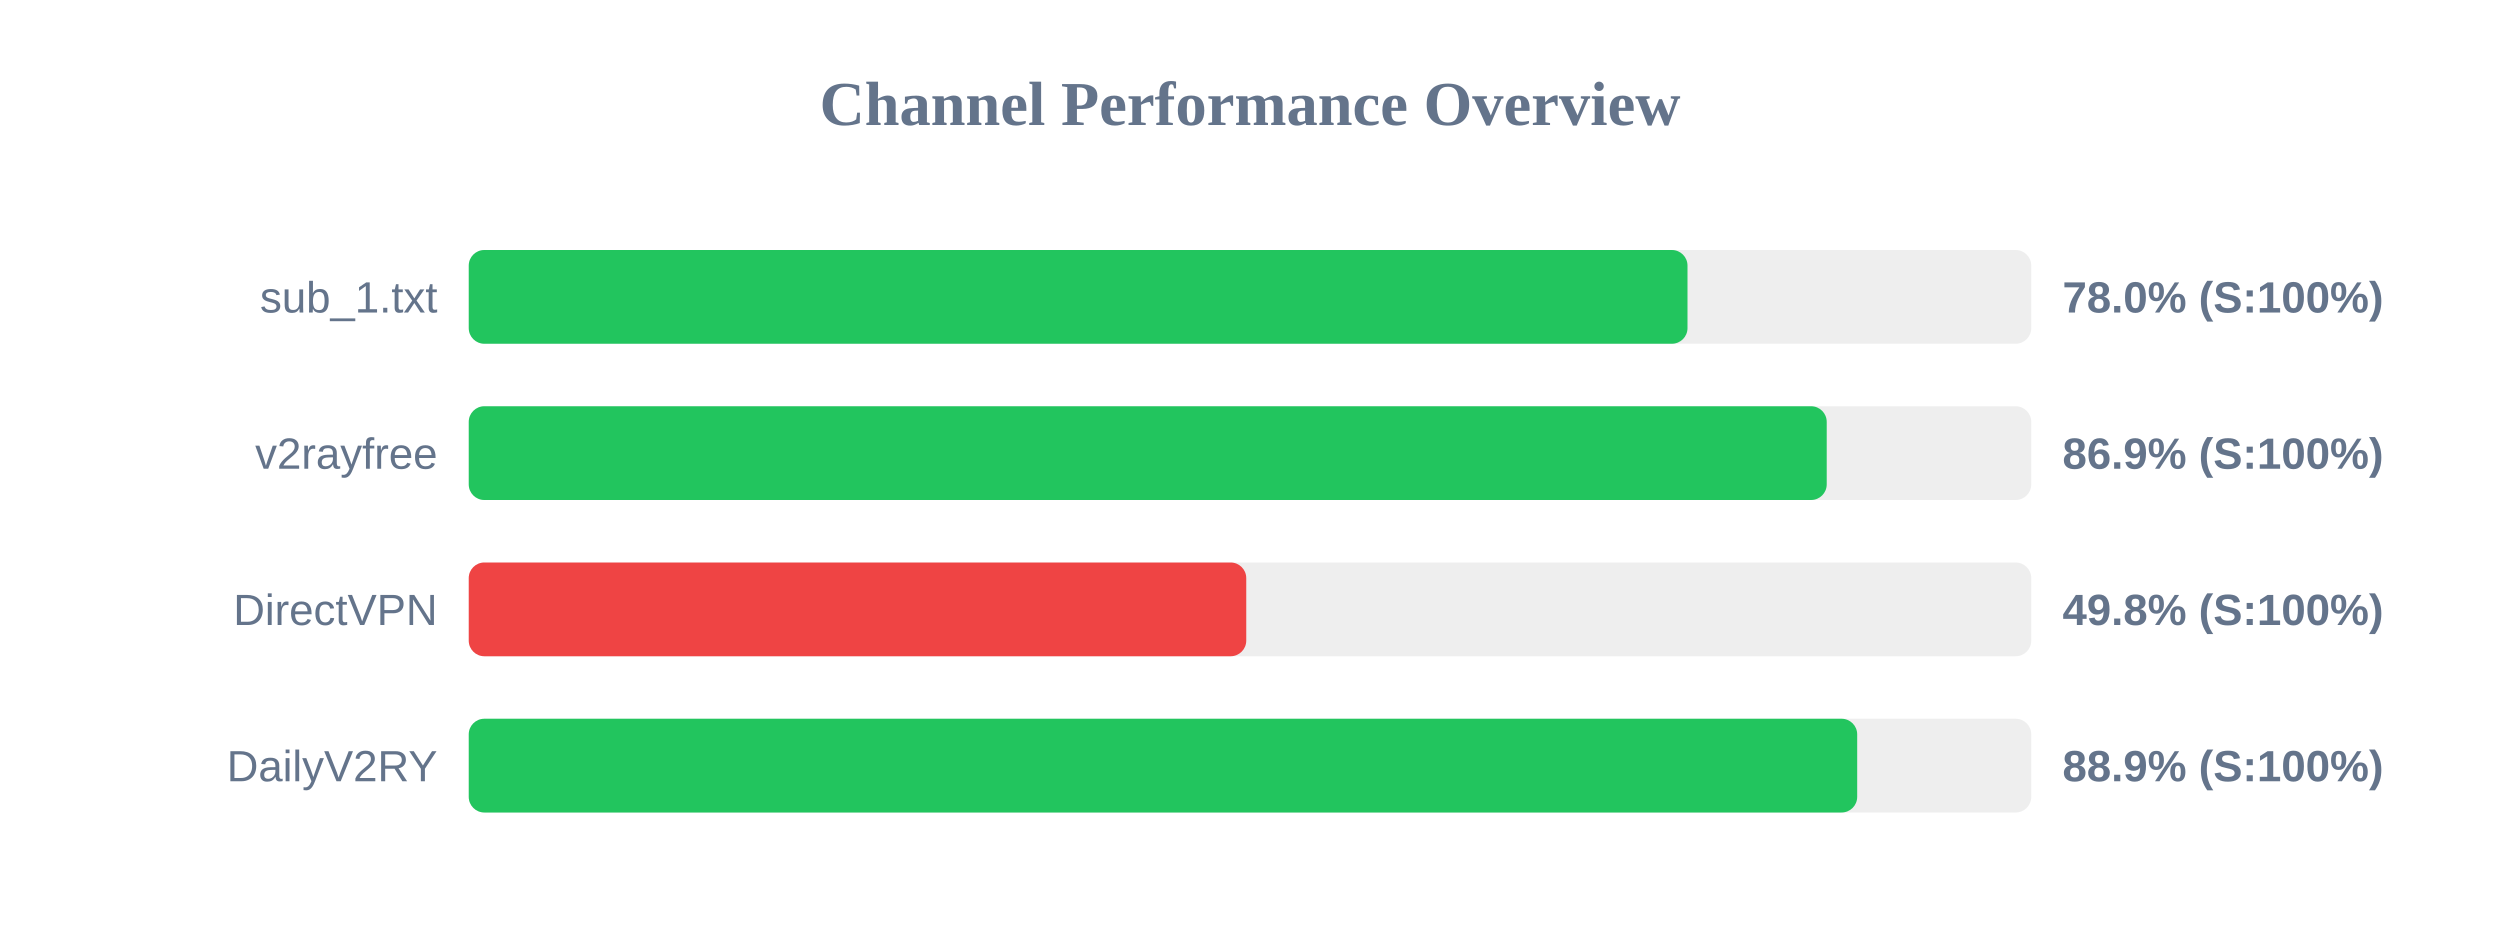
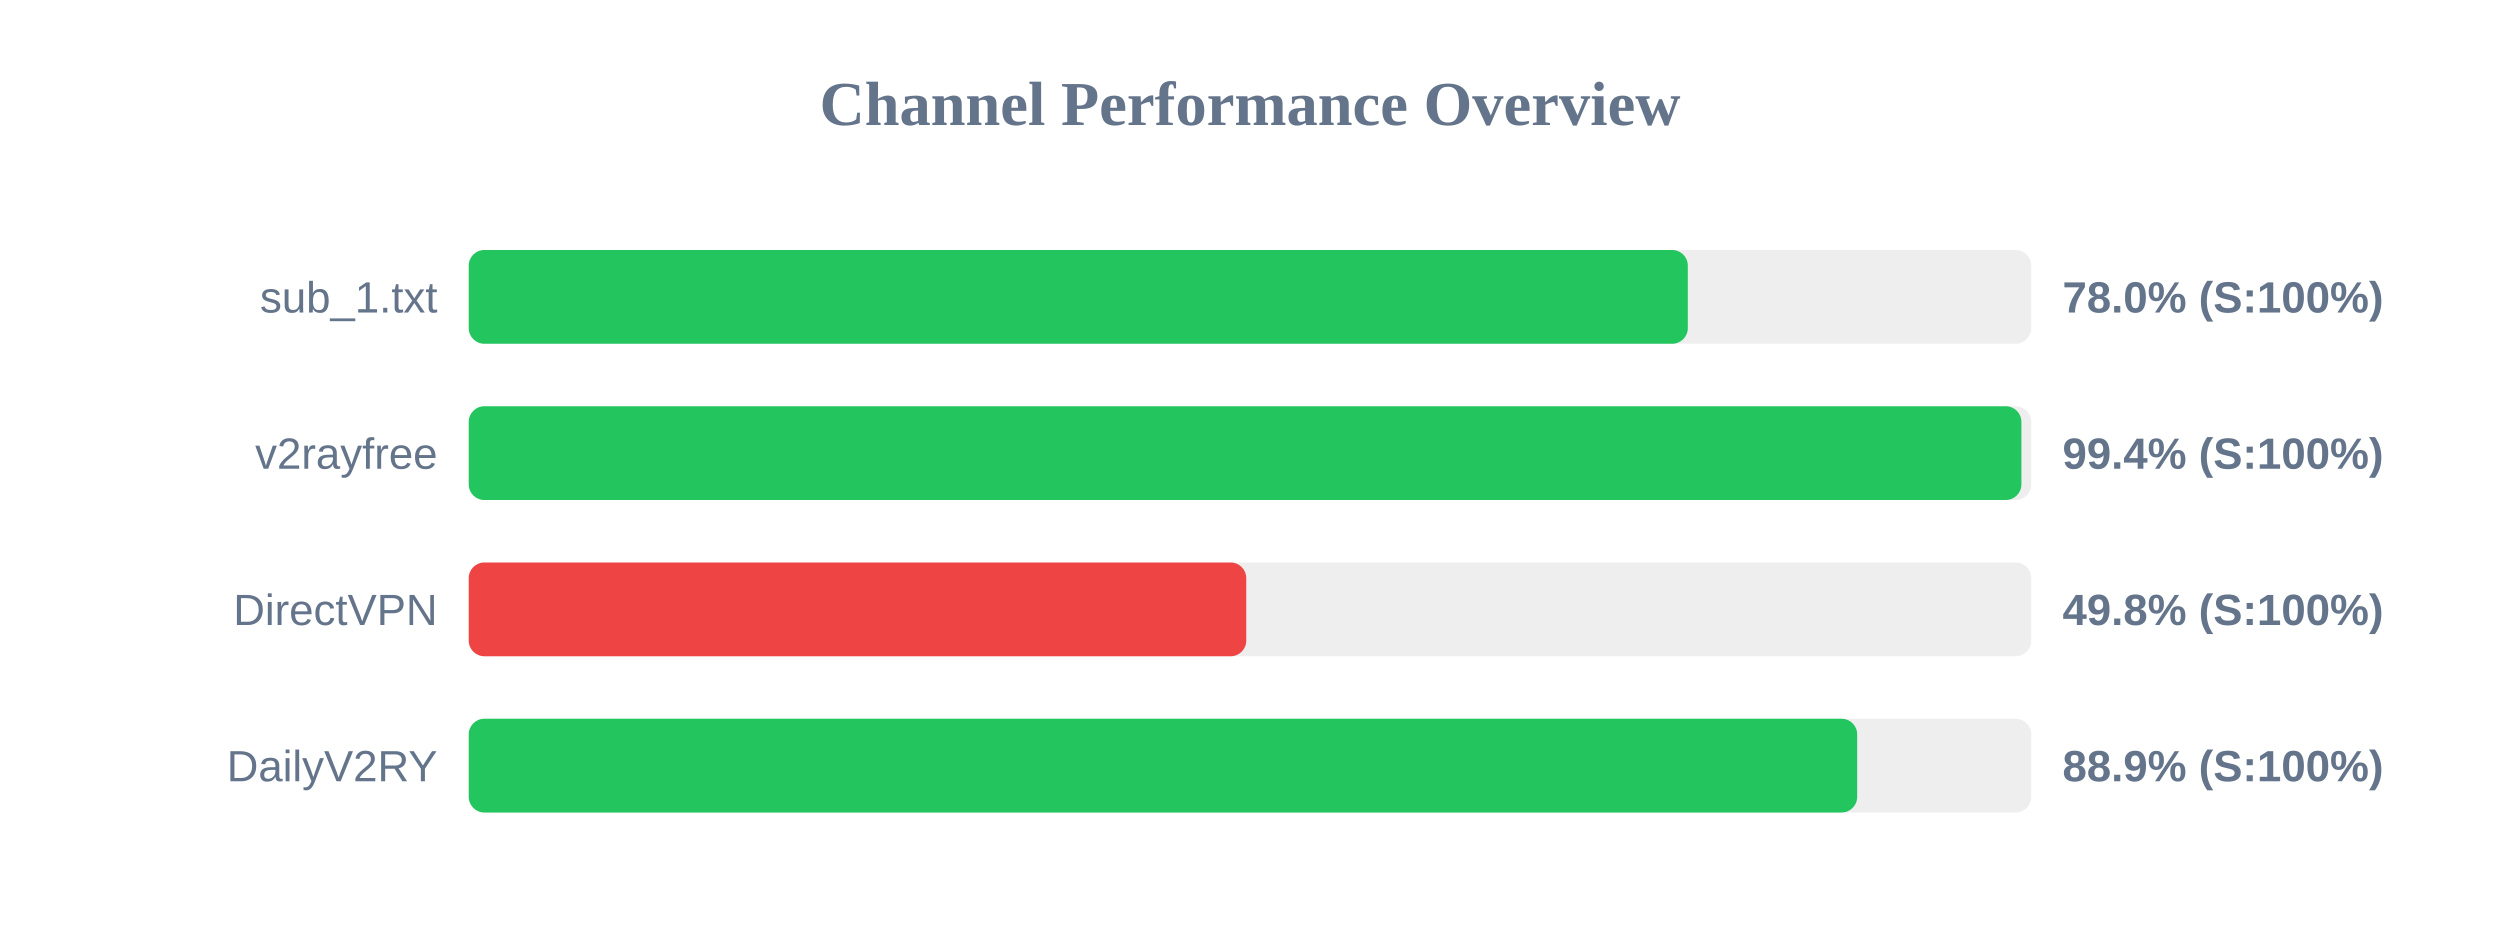
<svg xmlns="http://www.w3.org/2000/svg" width="800" height="300" version="1.1">
  <style>
        .row { font: 14px Arial; fill: #64748b; }
        .score { font: bold 14px Arial; fill: #64748b; }
    </style>
  <text x="400" y="40" text-anchor="middle" font-size="20px" font-weight="bold" fill="#64748b">Channel Performance Overview</text>
  <rect x="150" y="80" width="500" height="30" fill="#eee" rx="5" />
-   <rect x="150" y="80" width="390.0" height="30" fill="#22c55e" rx="5" />
+   <rect x="150" y="80" width="390.1" height="30" fill="#22c55e" rx="5" />
  <text x="140" y="100" text-anchor="end" class="row">sub_1.txt</text>
  <text x="660" y="100" text-anchor="start" class="score">78.0% (S:100%)</text>
  <rect x="150" y="130" width="500" height="30" fill="#eee" rx="5" />
-   <rect x="150" y="130" width="434.55" height="30" fill="#22c55e" rx="5" />
+   <rect x="150" y="130" width="496.85" height="30" fill="#22c55e" rx="5" />
  <text x="140" y="150" text-anchor="end" class="row">v2rayfree</text>
-   <text x="660" y="150" text-anchor="start" class="score">86.9% (S:100%)</text>
+   <text x="660" y="150" text-anchor="start" class="score">99.4% (S:100%)</text>
  <rect x="150" y="180" width="500" height="30" fill="#eee" rx="5" />
  <rect x="150" y="180" width="248.8" height="30" fill="#ef4444" rx="5" />
  <text x="140" y="200" text-anchor="end" class="row">DirectVPN</text>
  <text x="660" y="200" text-anchor="start" class="score">49.8% (S:100%)</text>
  <rect x="150" y="230" width="500" height="30" fill="#eee" rx="5" />
  <rect x="150" y="230" width="444.3" height="30" fill="#22c55e" rx="5" />
  <text x="140" y="250" text-anchor="end" class="row">DailyV2RY</text>
  <text x="660" y="250" text-anchor="start" class="score">88.9% (S:100%)</text>
</svg>
